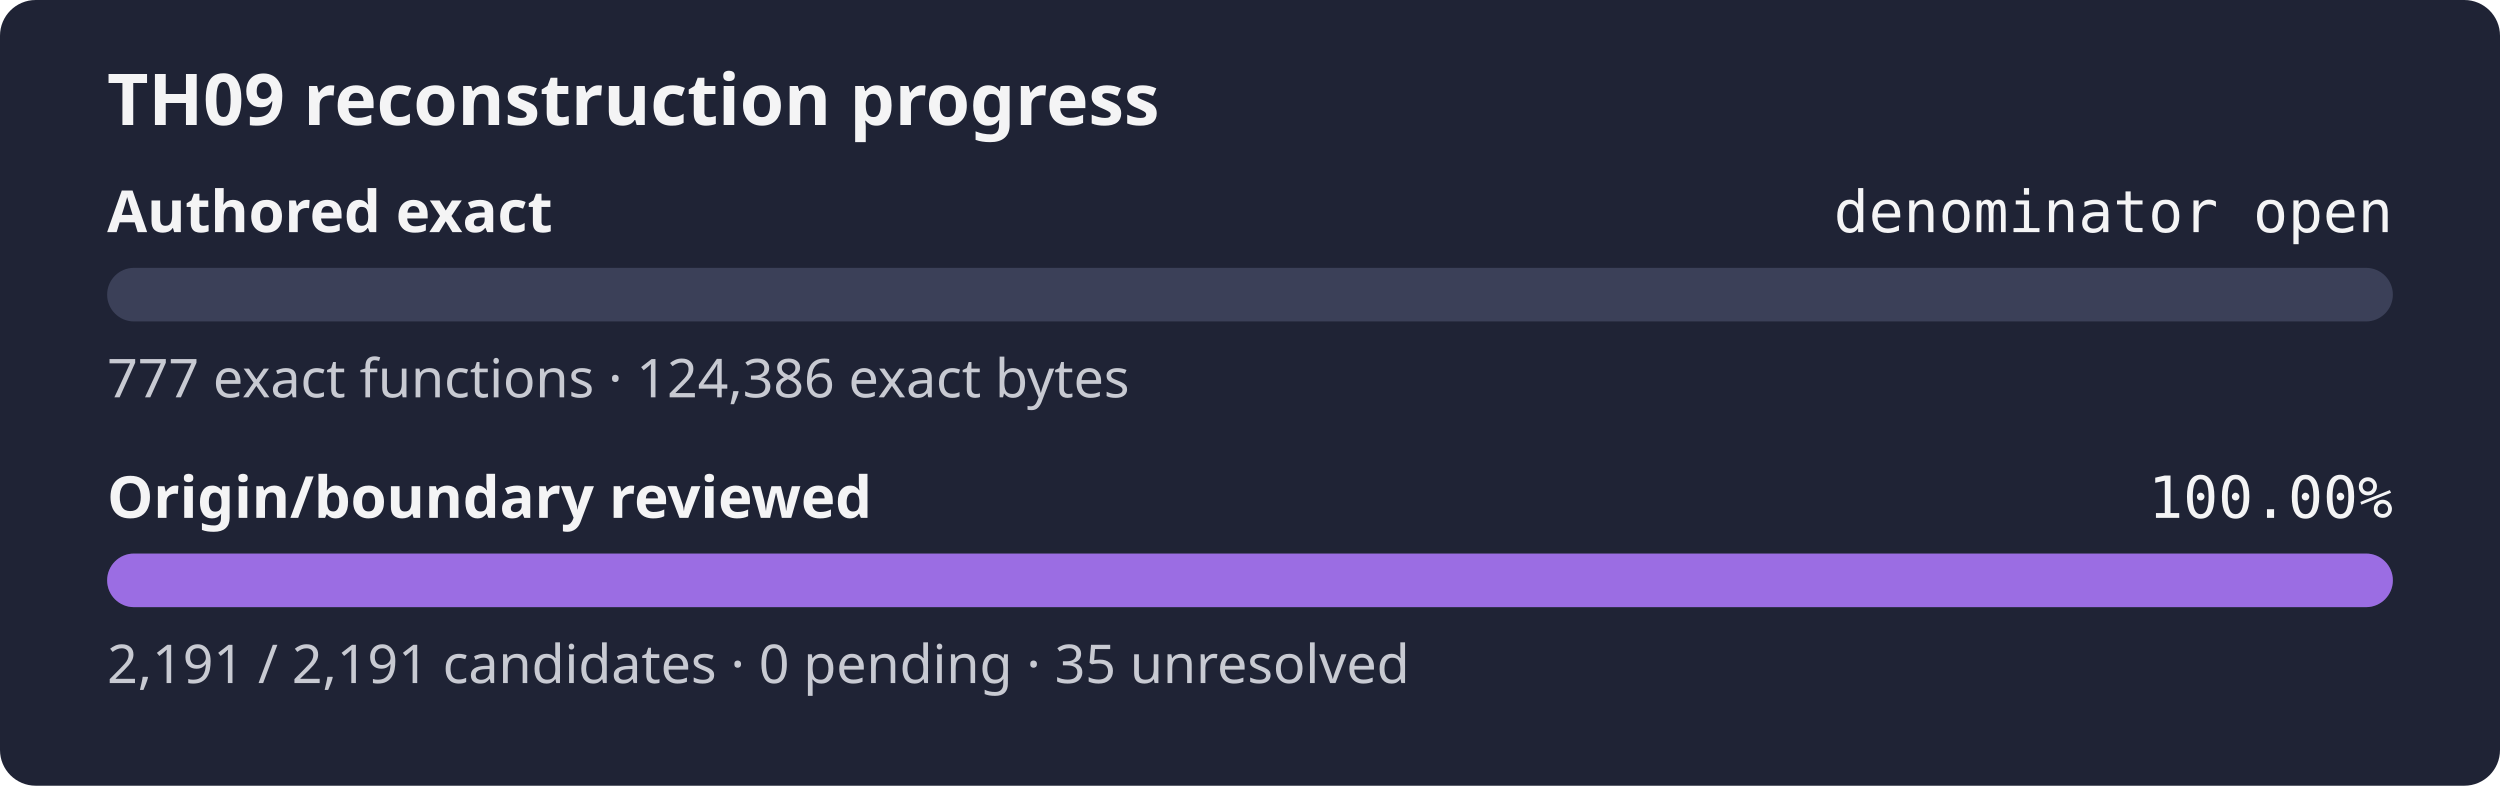
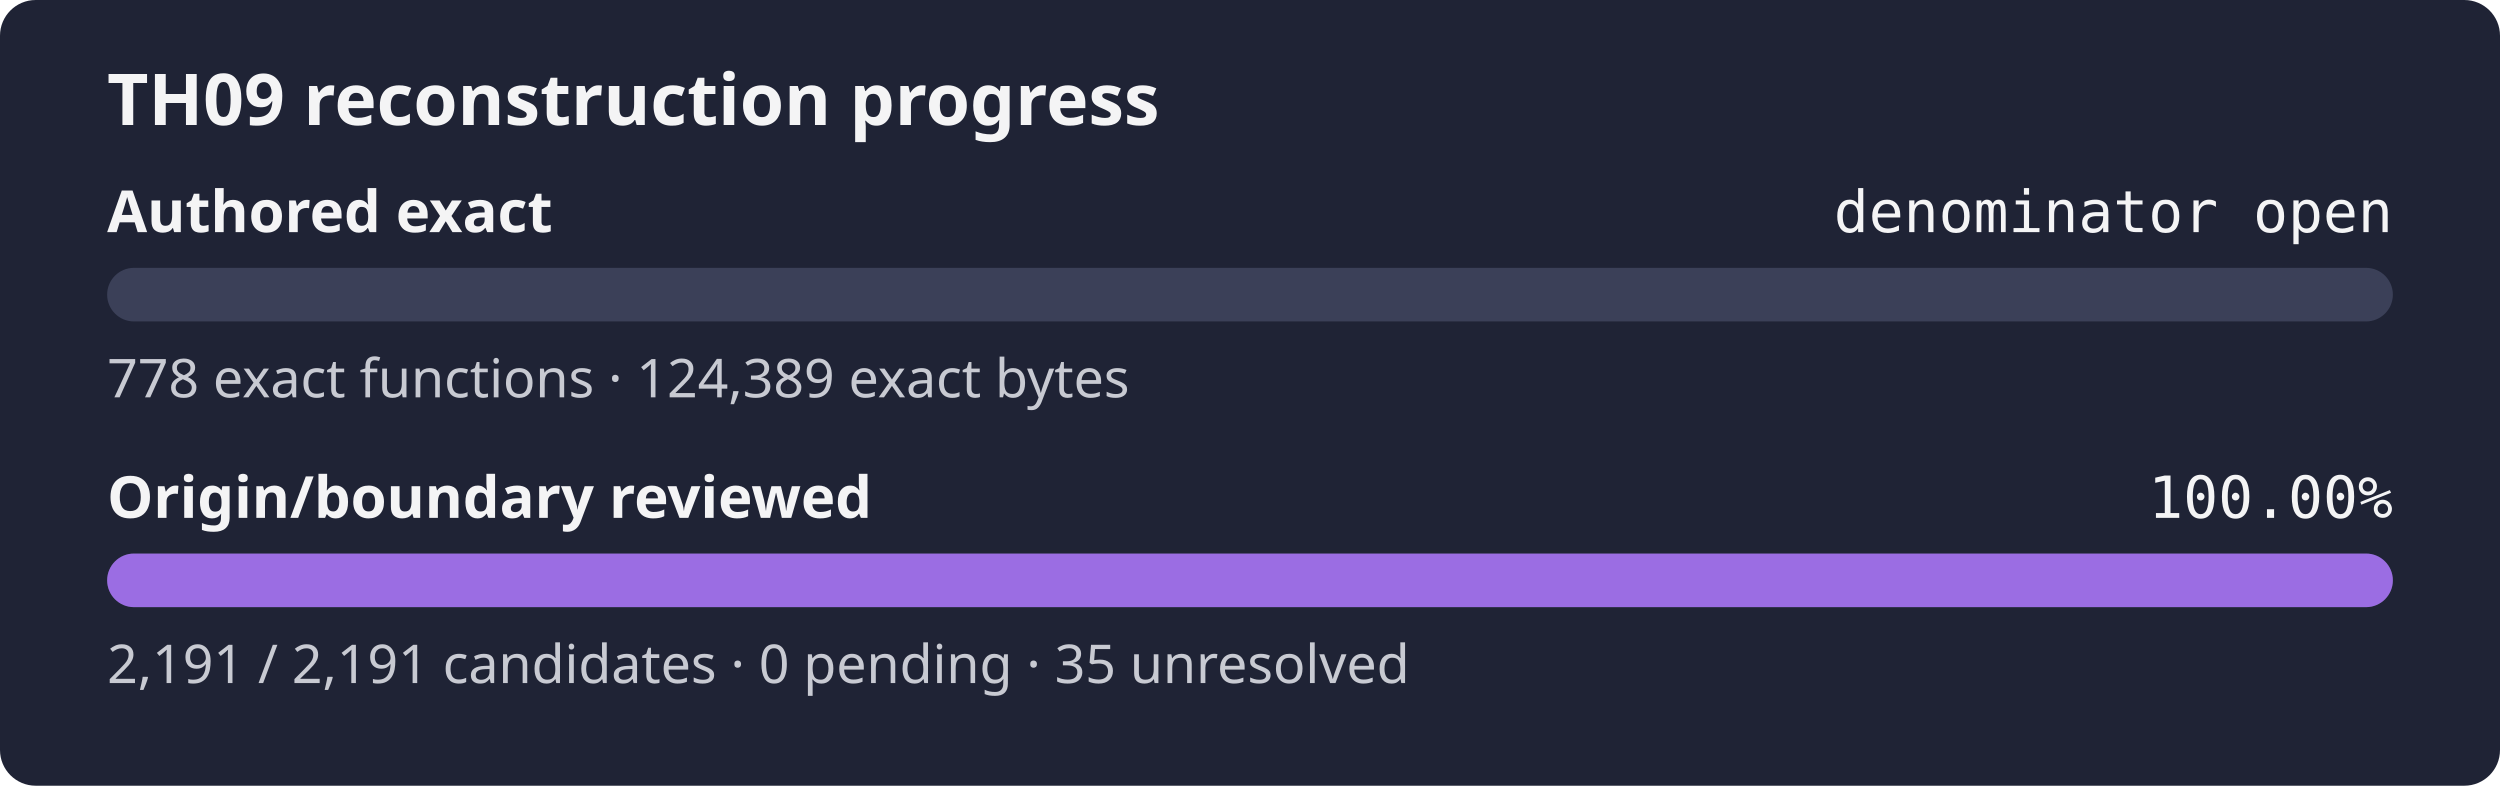
<svg xmlns="http://www.w3.org/2000/svg" width="560" height="176" role="img" aria-label="TH09 reconstruction progress: authored exact denominator open, origin review 100.00%">
  <rect width="560" height="176" rx="8" fill="#1f2335" />
  <text x="24" y="28" fill="#f4f4f5" font-family="sans-serif" font-size="16" font-weight="600">TH09 reconstruction progress</text>
  <text x="24" y="52" fill="#f4f4f5" font-family="sans-serif" font-size="13" font-weight="600">Authored exact</text>
  <text x="536" y="52" fill="#f4f4f5" text-anchor="end" font-family="monospace" font-size="13">denominator open</text>
  <rect x="24" y="60" width="512" height="12" rx="6" fill="#3b4058" />
  <rect x="24" y="60" width="0.00" height="12" rx="6" fill="#9b6de3" />
-   <text x="24" y="89" fill="#c8cad2" font-family="sans-serif" font-size="12">777 exact functions · 124,386 exact bytes</text>
+   <text x="24" y="89" fill="#c8cad2" font-family="sans-serif" font-size="12">778 exact functions · 124,389 exact bytes</text>
  <text x="24" y="116" fill="#f4f4f5" font-family="sans-serif" font-size="13" font-weight="600">Origin/boundary reviewed</text>
  <text x="536" y="116" fill="#f4f4f5" text-anchor="end" font-family="monospace" font-size="13">100.00%</text>
  <rect x="24" y="124" width="512" height="12" rx="6" fill="#3b4058" />
  <rect x="24" y="124" width="512.00" height="12" rx="6" fill="#9b6de3" />
  <text x="24" y="153" fill="#c8cad2" font-family="sans-serif" font-size="12">2,191 / 2,191 candidates · 0 pending · 35 unresolved</text>
</svg>
